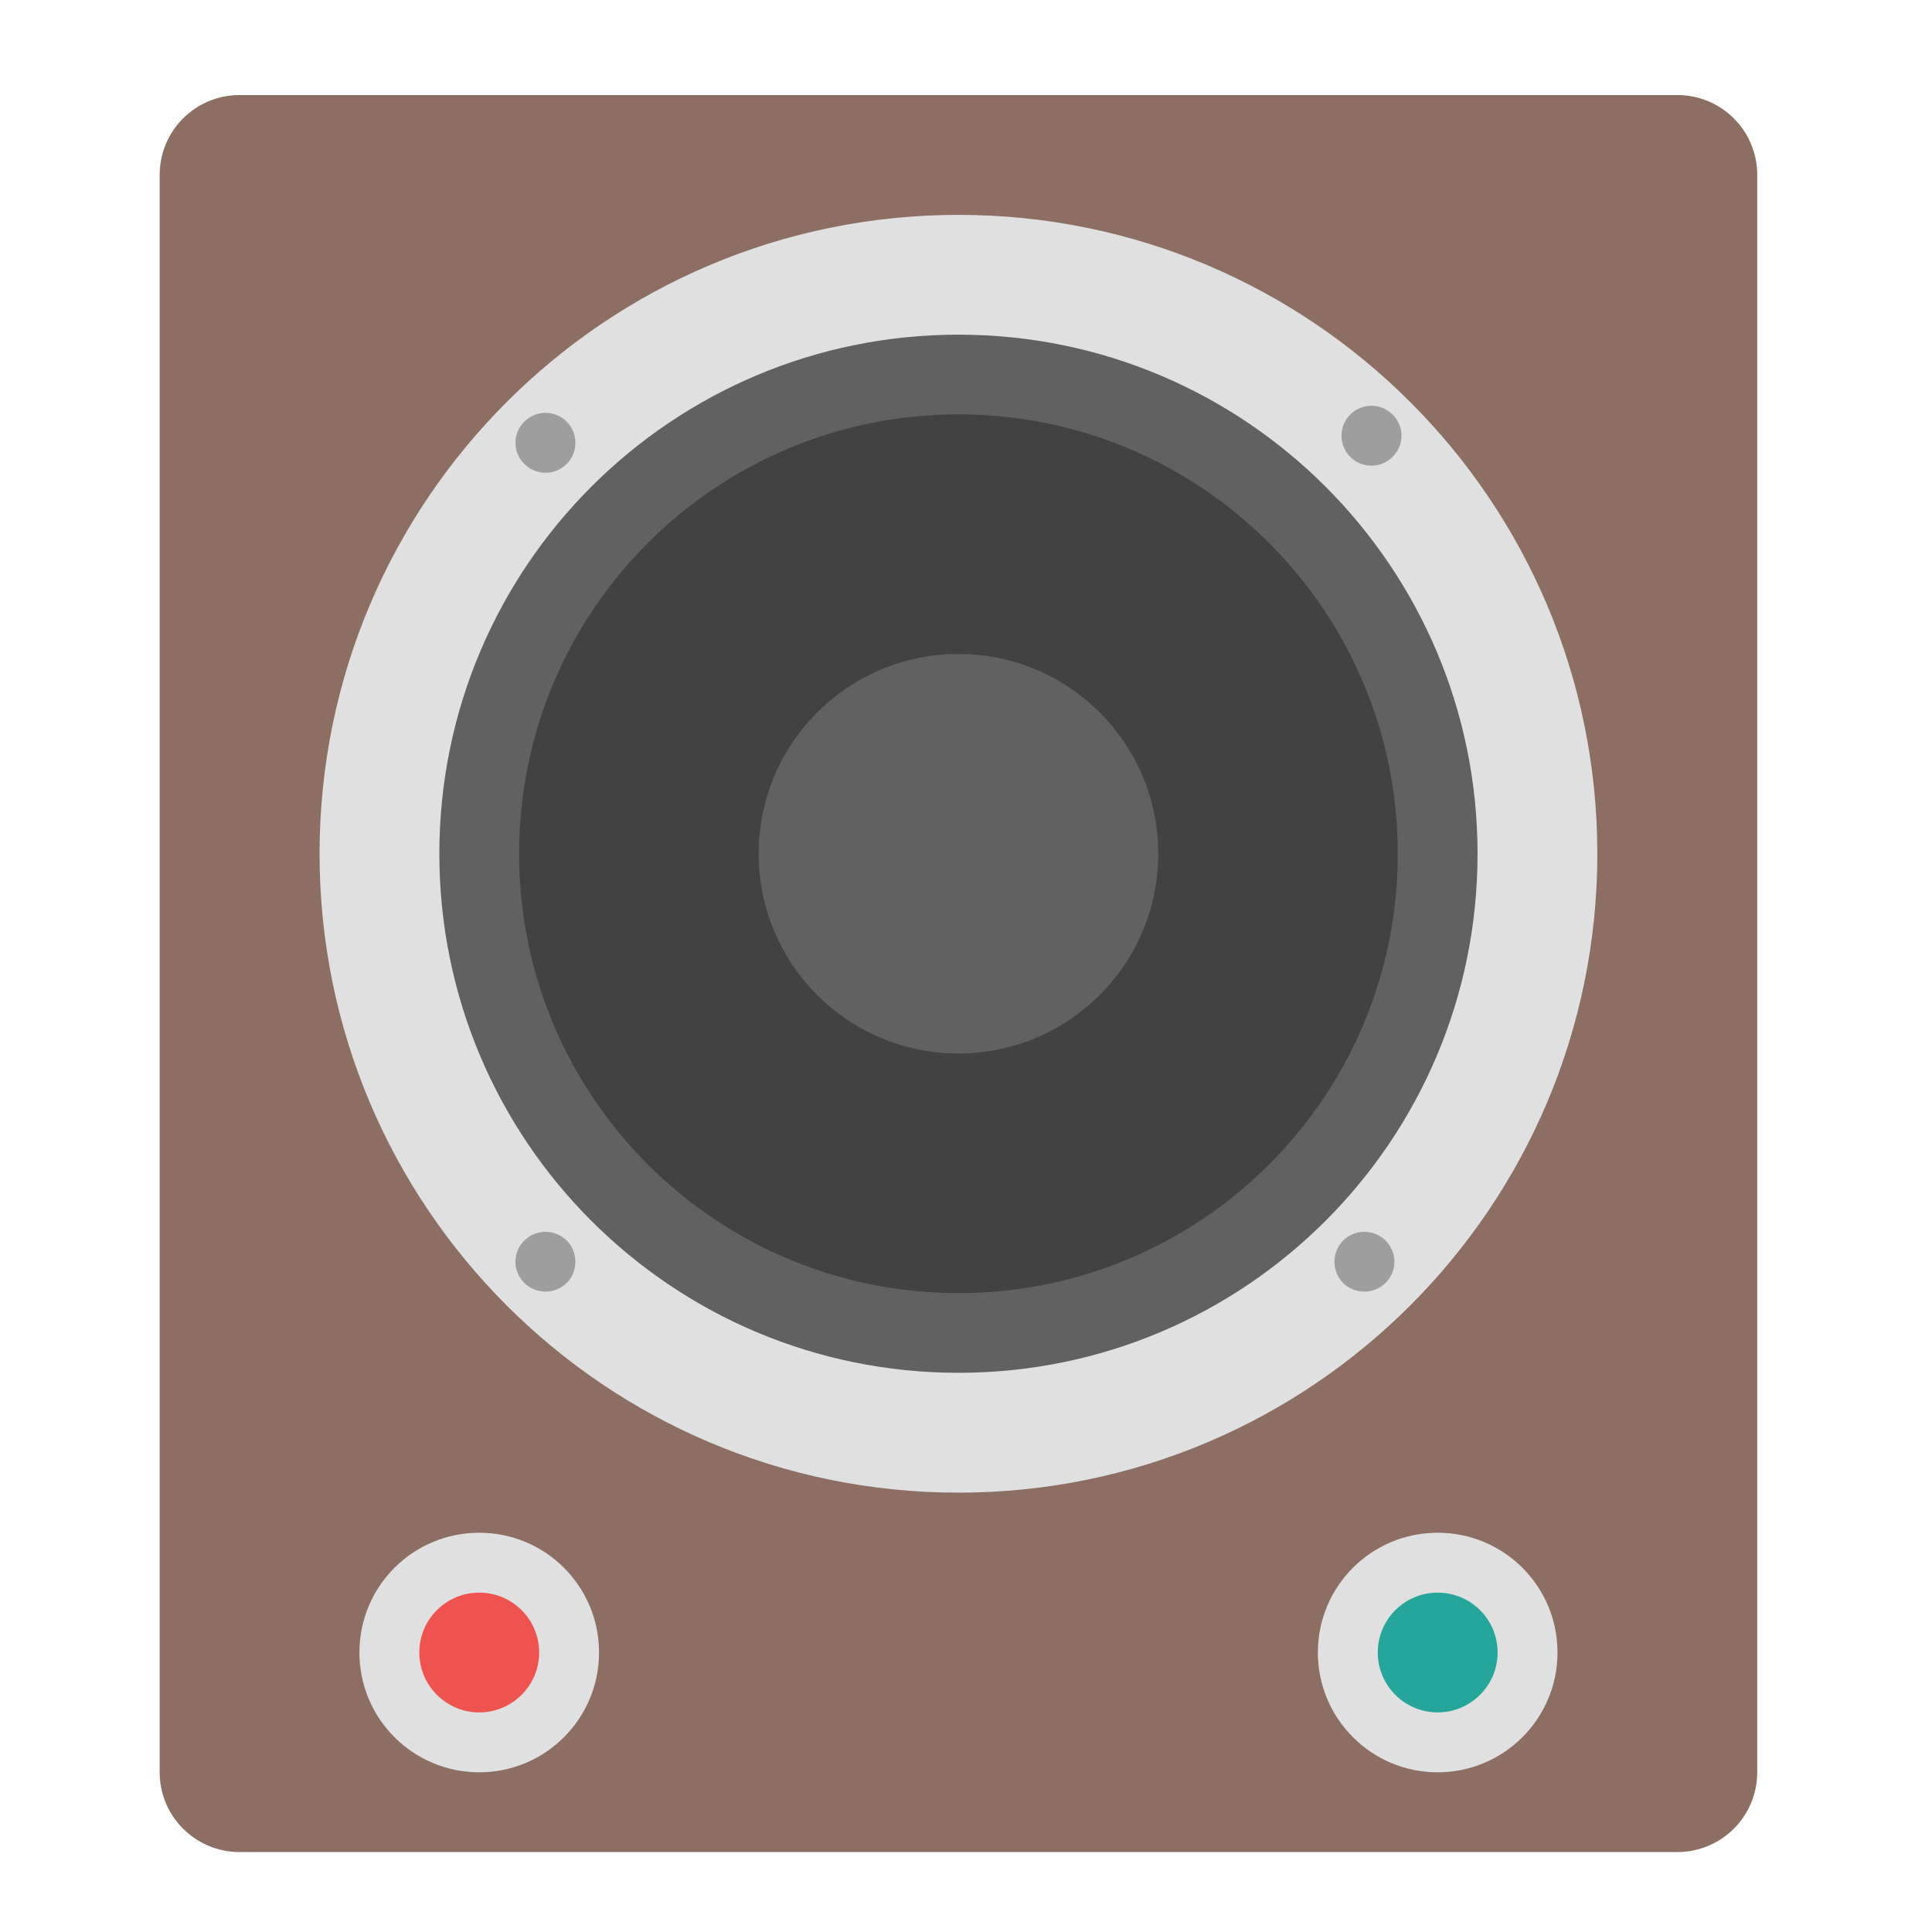
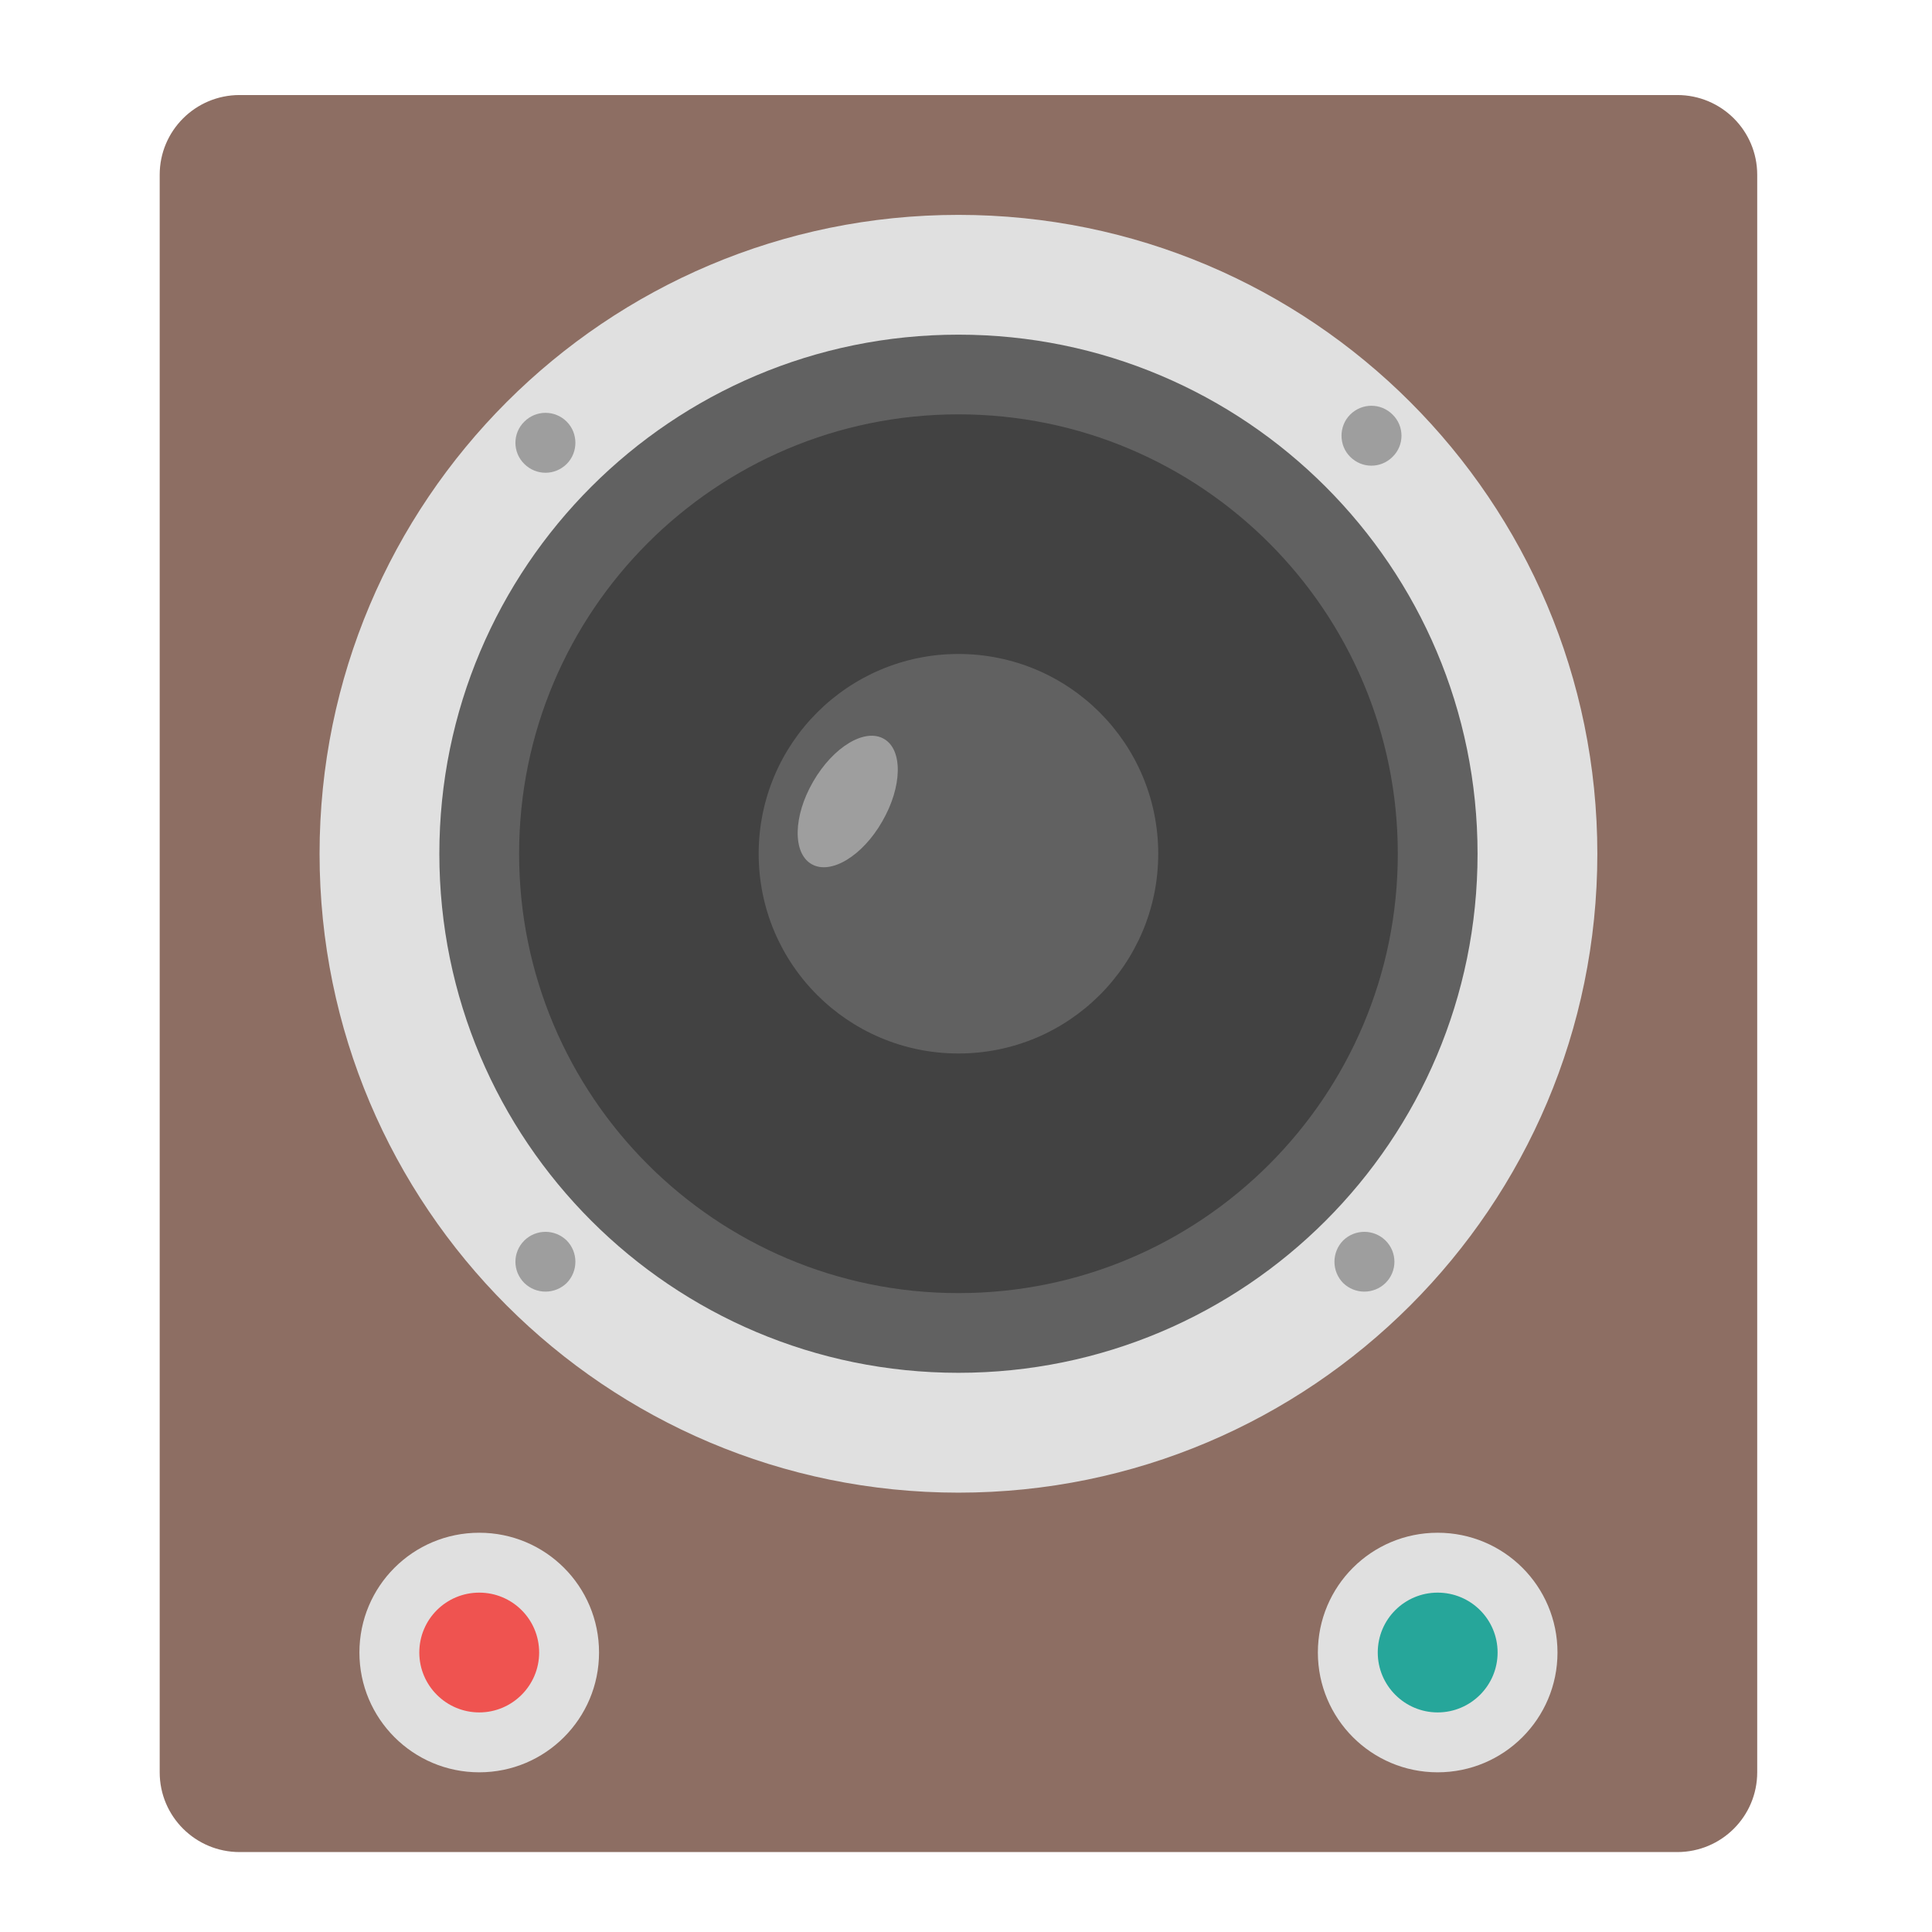
<svg xmlns="http://www.w3.org/2000/svg" width="32px" height="32px" viewBox="0 0 32 32" version="1.1">
  <g id="surface1">
    <path style=" stroke:none;fill-rule:nonzero;fill:rgb(55.294%,43.137%,38.824%);fill-opacity:1;" d="M 3.969 1.574 L 27.781 1.574 C 28.512 1.574 29.105 2.164 29.105 2.895 L 29.105 29.355 C 29.105 30.086 28.512 30.676 27.781 30.676 L 3.969 30.676 C 3.238 30.676 2.645 30.086 2.645 29.355 L 2.645 2.895 C 2.645 2.164 3.238 1.574 3.969 1.574 Z M 3.969 1.574 " />
    <path style=" stroke:none;fill-rule:nonzero;fill:rgb(87.843%,87.843%,87.843%);fill-opacity:1;" d="M 15.875 3.559 C 21.719 3.559 26.457 8.297 26.457 14.141 C 26.457 19.984 21.719 24.723 15.875 24.723 C 10.031 24.723 5.293 19.984 5.293 14.141 C 5.293 8.297 10.031 3.559 15.875 3.559 Z M 15.875 3.559 " />
    <path style=" stroke:none;fill-rule:nonzero;fill:rgb(38.039%,38.039%,38.039%);fill-opacity:1;" d="M 15.875 5.543 C 20.625 5.543 24.473 9.391 24.473 14.141 C 24.473 18.891 20.625 22.738 15.875 22.738 C 11.125 22.738 7.277 18.891 7.277 14.141 C 7.277 9.391 11.125 5.543 15.875 5.543 Z M 15.875 5.543 " />
    <path style=" stroke:none;fill-rule:nonzero;fill:rgb(25.882%,25.882%,25.882%);fill-opacity:1;" d="M 15.875 6.863 C 19.895 6.863 23.152 10.121 23.152 14.141 C 23.152 18.16 19.895 21.418 15.875 21.418 C 11.855 21.418 8.598 18.16 8.598 14.141 C 8.598 10.121 11.855 6.863 15.875 6.863 Z M 15.875 6.863 " />
    <path style=" stroke:none;fill-rule:nonzero;fill:rgb(38.039%,38.039%,38.039%);fill-opacity:1;" d="M 15.875 10.832 C 17.703 10.832 19.184 12.312 19.184 14.141 C 19.184 15.969 17.703 17.449 15.875 17.449 C 14.047 17.449 12.566 15.969 12.566 14.141 C 12.566 12.312 14.047 10.832 15.875 10.832 Z M 15.875 10.832 " />
    <path style=" stroke:none;fill-rule:nonzero;fill:rgb(61.961%,61.961%,61.961%);fill-opacity:1;" d="M 23.066 6.867 C 23.262 7.059 23.262 7.375 23.066 7.566 C 22.871 7.762 22.559 7.762 22.363 7.566 C 22.172 7.375 22.172 7.059 22.363 6.867 C 22.559 6.672 22.871 6.672 23.066 6.867 Z M 23.066 6.867 " />
    <path style=" stroke:none;fill-rule:nonzero;fill:rgb(61.961%,61.961%,61.961%);fill-opacity:1;" d="M 22.949 20.547 C 23.145 20.742 23.145 21.055 22.949 21.25 C 22.754 21.441 22.441 21.441 22.246 21.25 C 22.055 21.055 22.055 20.742 22.246 20.547 C 22.441 20.355 22.754 20.355 22.949 20.547 Z M 22.949 20.547 " />
    <path style=" stroke:none;fill-rule:nonzero;fill:rgb(61.961%,61.961%,61.961%);fill-opacity:1;" d="M 9.387 6.984 C 9.578 7.176 9.578 7.492 9.387 7.684 C 9.191 7.879 8.879 7.879 8.684 7.684 C 8.488 7.492 8.488 7.176 8.684 6.984 C 8.879 6.789 9.191 6.789 9.387 6.984 Z M 9.387 6.984 " />
    <path style=" stroke:none;fill-rule:nonzero;fill:rgb(61.961%,61.961%,61.961%);fill-opacity:1;" d="M 9.387 20.547 C 9.578 20.742 9.578 21.055 9.387 21.25 C 9.191 21.441 8.879 21.441 8.684 21.25 C 8.488 21.055 8.488 20.742 8.684 20.547 C 8.879 20.355 9.191 20.355 9.387 20.547 Z M 9.387 20.547 " />
    <path style=" stroke:none;fill-rule:nonzero;fill:rgb(87.843%,87.843%,87.843%);fill-opacity:1;" d="M 7.938 25.387 C 9.035 25.387 9.922 26.273 9.922 27.371 C 9.922 28.465 9.035 29.355 7.938 29.355 C 6.84 29.355 5.953 28.465 5.953 27.371 C 5.953 26.273 6.84 25.387 7.938 25.387 Z M 7.938 25.387 " />
    <path style=" stroke:none;fill-rule:nonzero;fill:rgb(87.843%,87.843%,87.843%);fill-opacity:1;" d="M 23.812 25.387 C 24.91 25.387 25.797 26.273 25.797 27.371 C 25.797 28.465 24.91 29.355 23.812 29.355 C 22.715 29.355 21.828 28.465 21.828 27.371 C 21.828 26.273 22.715 25.387 23.812 25.387 Z M 23.812 25.387 " />
    <path style=" stroke:none;fill-rule:nonzero;fill:rgb(93.725%,32.549%,31.373%);fill-opacity:1;" d="M 7.938 26.379 C 8.484 26.379 8.93 26.82 8.93 27.371 C 8.93 27.918 8.484 28.363 7.938 28.363 C 7.391 28.363 6.945 27.918 6.945 27.371 C 6.945 26.82 7.391 26.379 7.938 26.379 Z M 7.938 26.379 " />
    <path style=" stroke:none;fill-rule:nonzero;fill:rgb(14.902%,65.098%,60.392%);fill-opacity:1;" d="M 23.812 26.379 C 24.359 26.379 24.805 26.82 24.805 27.371 C 24.805 27.918 24.359 28.363 23.812 28.363 C 23.266 28.363 22.82 27.918 22.82 27.371 C 22.82 26.82 23.266 26.379 23.812 26.379 Z M 23.812 26.379 " />
+     <path style=" stroke:none;fill-rule:nonzero;fill:rgb(61.961%,61.961%,61.961%);fill-opacity:1;" d="M 14.641 12.238 C 14.957 12.418 14.945 13.031 14.613 13.605 C 14.285 14.18 13.758 14.496 13.441 14.312 C 13.125 14.129 13.137 13.516 13.469 12.945 C 13.801 12.371 14.324 12.055 14.641 12.238 Z M 14.641 12.238 " />
  </g>
</svg>
